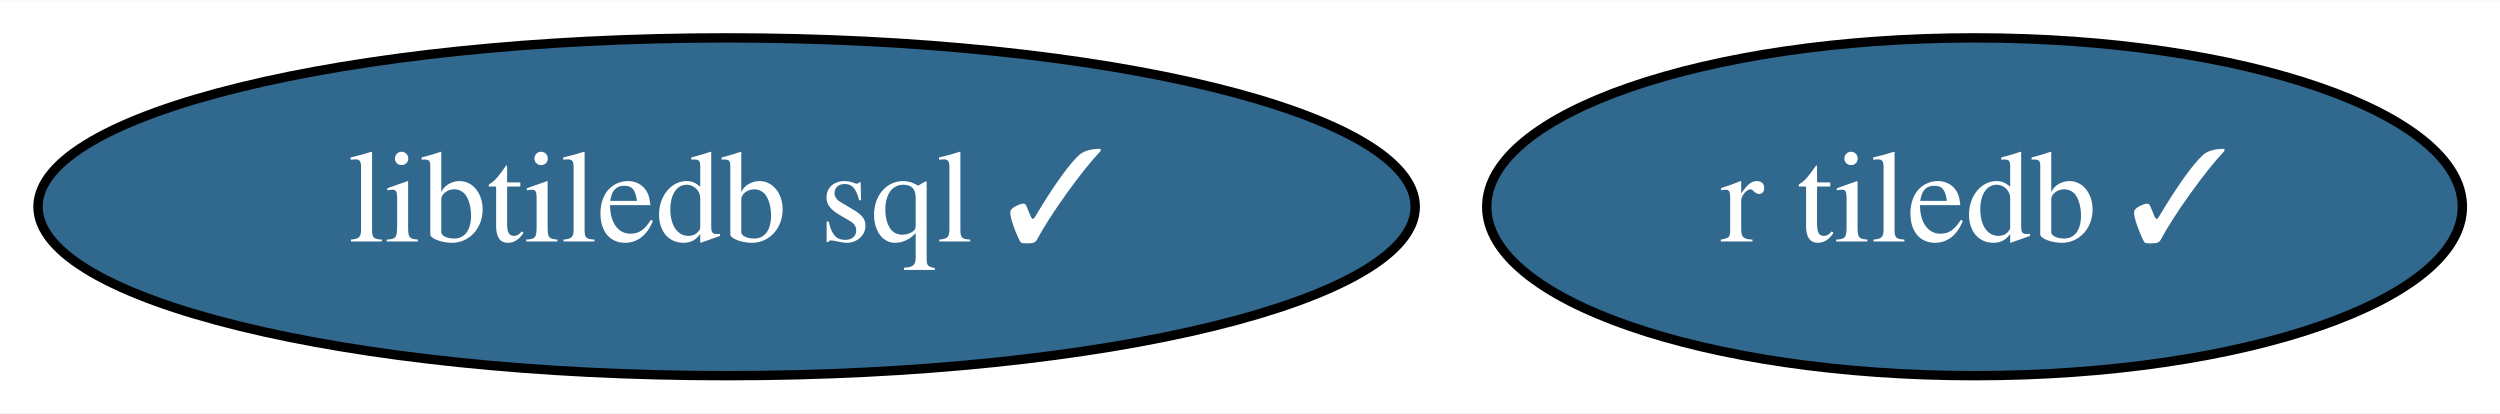
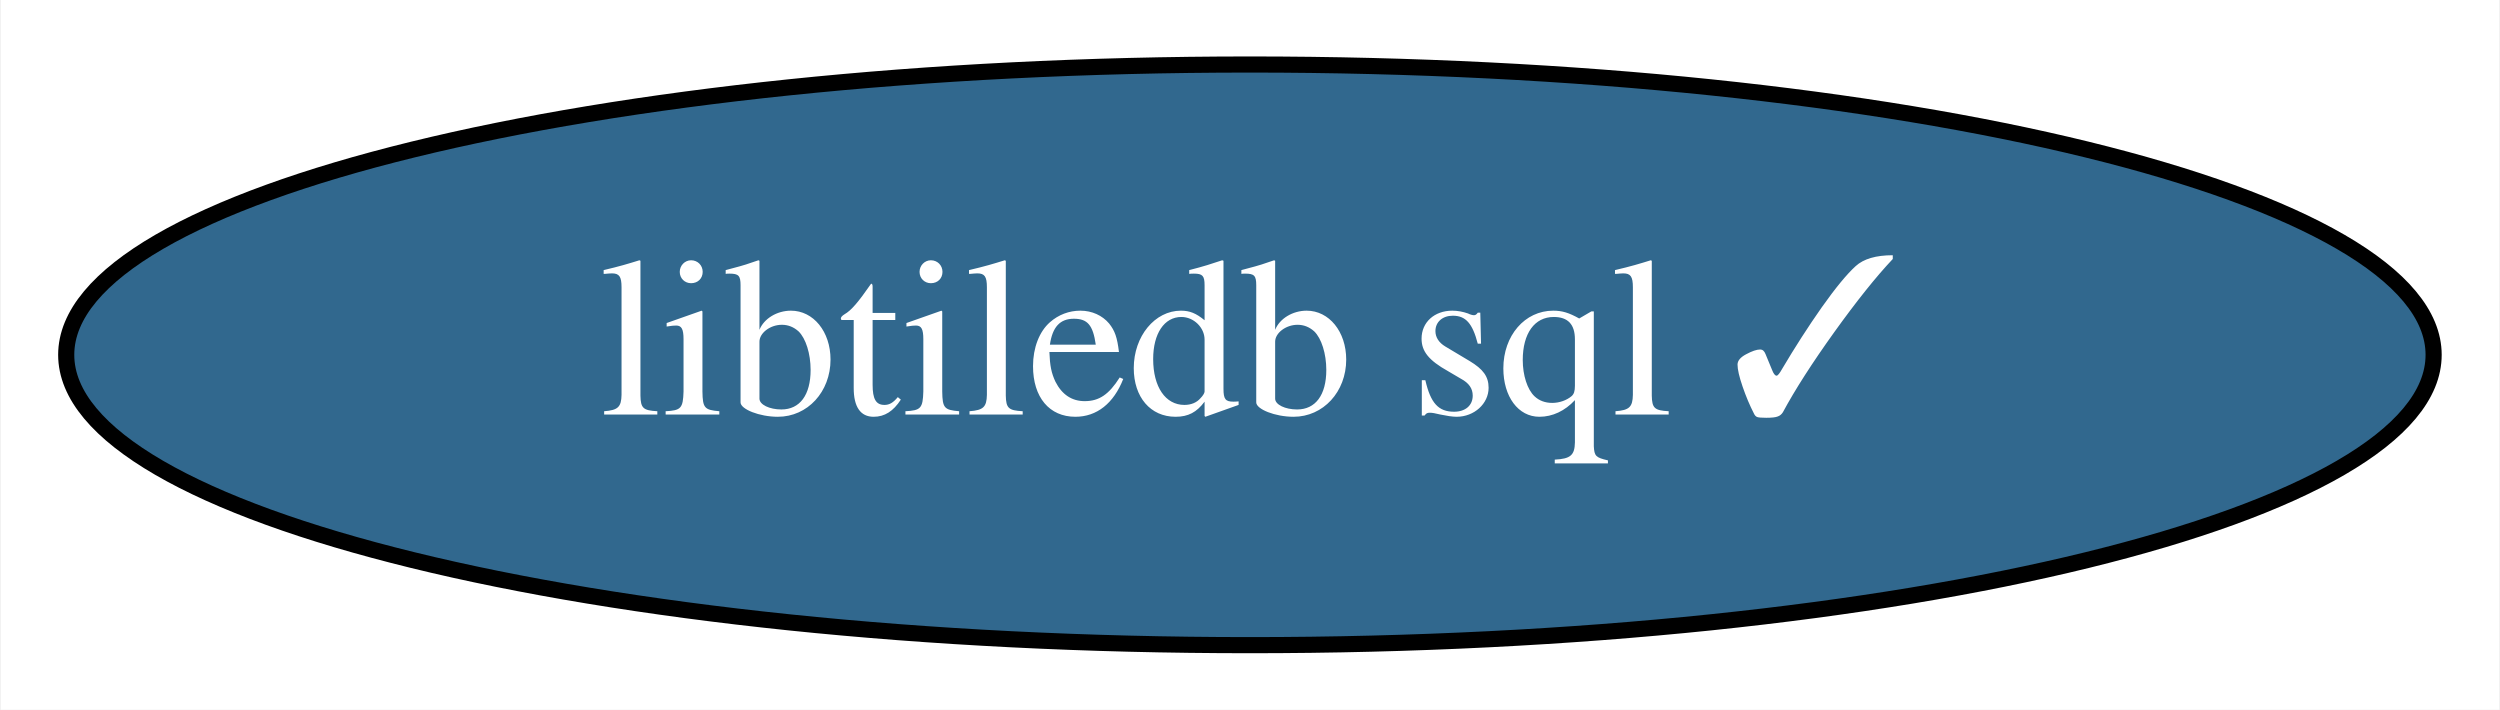
- <svg xmlns="http://www.w3.org/2000/svg" xmlns:xlink="http://www.w3.org/1999/xlink" width="266pt" height="44pt" viewBox="0.00 0.00 266.44 44.00">
+ <svg xmlns="http://www.w3.org/2000/svg" xmlns:xlink="http://www.w3.org/1999/xlink" width="155pt" height="44pt" viewBox="0.00 0.00 154.89 44.00">
  <g id="graph0" class="graph" transform="scale(1 1) rotate(0) translate(4 40)">
-     <polygon fill="white" stroke="none" points="-4,4 -4,-40 262.44,-40 262.44,4 -4,4" />
+     <polygon fill="white" stroke="none" points="-4,4 -4,-40 150.89,-40 150.89,4 -4,4" />
    <g id="node1" class="node">
      <g id="a_node1">
        <a xlink:href="https://github.com/conda-forge/libtiledb-sql-feedstock/pull/104" xlink:title="libtiledb sql ✓">
          <ellipse fill="#31688e" stroke="black" cx="73.44" cy="-18" rx="73.39" ry="18" />
          <text text-anchor="middle" x="73.44" y="-14.3" font-family="Times,serif" font-size="14.00" fill="white">libtiledb sql ✓</text>
        </a>
      </g>
    </g>
-     <g id="node2" class="node">
-       <g id="a_node2">
-         <a xlink:href="https://github.com/conda-forge/r-tiledb-feedstock/pull/51" xlink:title="r tiledb ✓">
-           <ellipse fill="#31688e" stroke="black" cx="206.44" cy="-18" rx="51.99" ry="18" />
-           <text text-anchor="middle" x="206.44" y="-14.3" font-family="Times,serif" font-size="14.00" fill="white">r tiledb ✓</text>
-         </a>
-       </g>
-     </g>
  </g>
</svg>
